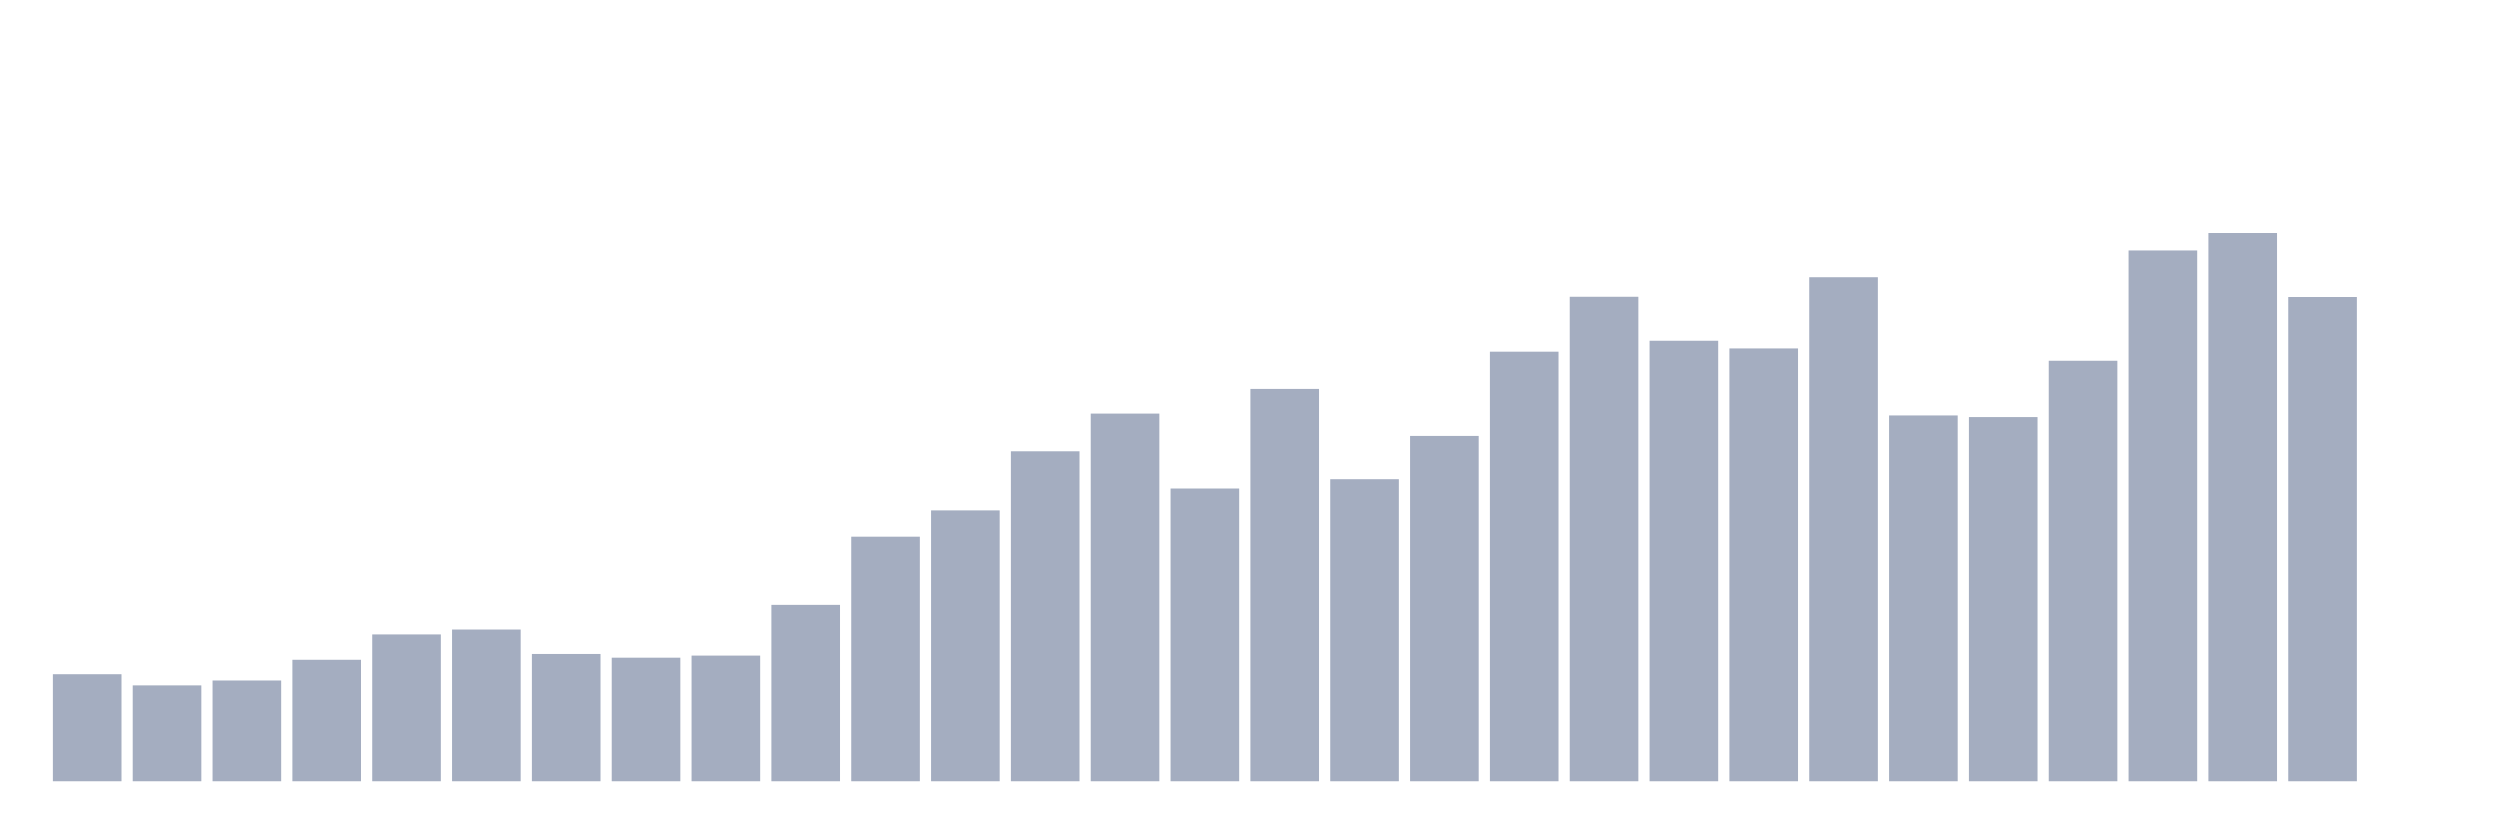
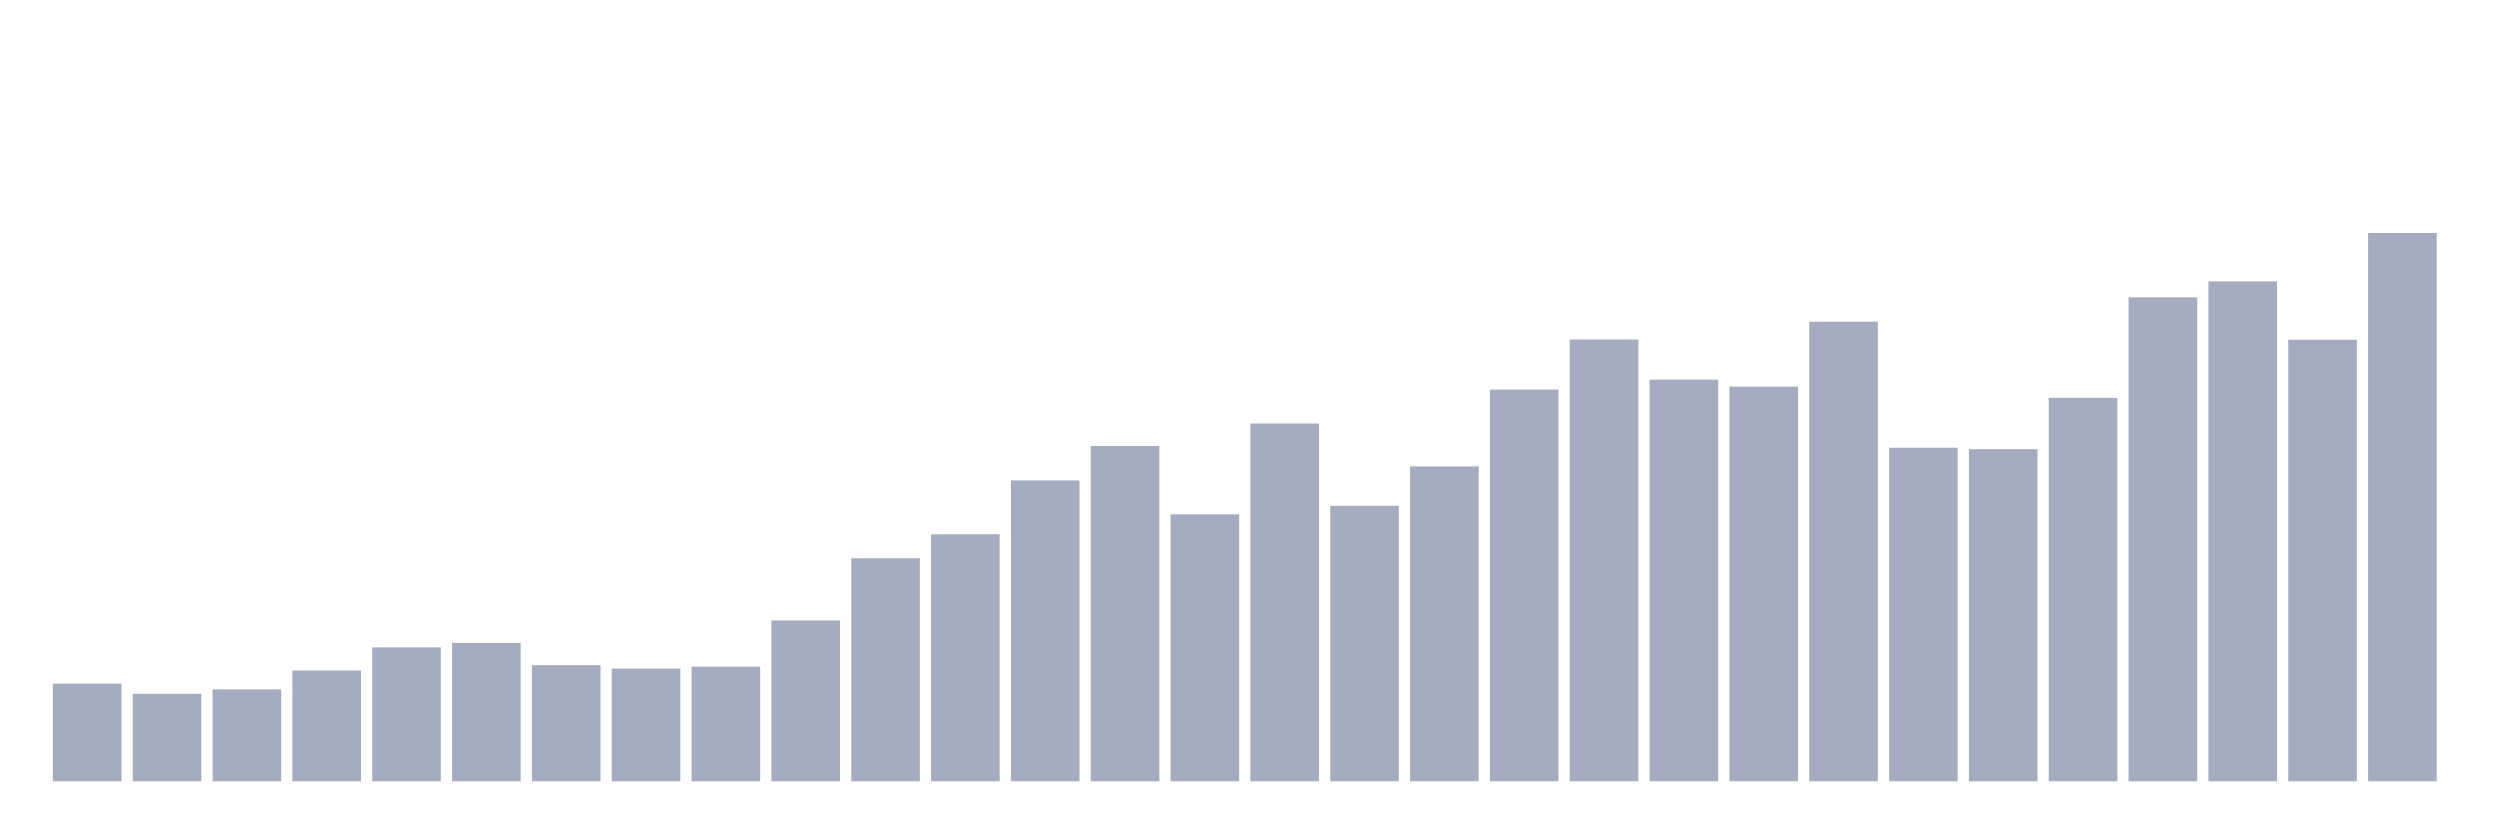
<svg xmlns="http://www.w3.org/2000/svg" viewBox="0 0 480 160">
  <g transform="translate(10,10)">
-     <rect class="bar" x="0.153" width="13.175" y="119.448" height="20.552" fill="rgb(164,173,192)" />
-     <rect class="bar" x="15.482" width="13.175" y="121.592" height="18.408" fill="rgb(164,173,192)" />
-     <rect class="bar" x="30.81" width="13.175" y="120.654" height="19.346" fill="rgb(164,173,192)" />
-     <rect class="bar" x="46.138" width="13.175" y="116.678" height="23.322" fill="rgb(164,173,192)" />
-     <rect class="bar" x="61.466" width="13.175" y="111.808" height="28.192" fill="rgb(164,173,192)" />
-     <rect class="bar" x="76.794" width="13.175" y="110.869" height="29.131" fill="rgb(164,173,192)" />
-     <rect class="bar" x="92.123" width="13.175" y="115.561" height="24.439" fill="rgb(164,173,192)" />
-     <rect class="bar" x="107.451" width="13.175" y="116.276" height="23.724" fill="rgb(164,173,192)" />
-     <rect class="bar" x="122.779" width="13.175" y="115.873" height="24.127" fill="rgb(164,173,192)" />
-     <rect class="bar" x="138.107" width="13.175" y="106.134" height="33.866" fill="rgb(164,173,192)" />
-     <rect class="bar" x="153.436" width="13.175" y="93.043" height="46.957" fill="rgb(164,173,192)" />
-     <rect class="bar" x="168.764" width="13.175" y="87.994" height="52.006" fill="rgb(164,173,192)" />
-     <rect class="bar" x="184.092" width="13.175" y="76.646" height="63.354" fill="rgb(164,173,192)" />
-     <rect class="bar" x="199.42" width="13.175" y="69.408" height="70.592" fill="rgb(164,173,192)" />
-     <rect class="bar" x="214.748" width="13.175" y="83.794" height="56.206" fill="rgb(164,173,192)" />
-     <rect class="bar" x="230.077" width="13.175" y="64.672" height="75.328" fill="rgb(164,173,192)" />
-     <rect class="bar" x="245.405" width="13.175" y="82.007" height="57.993" fill="rgb(164,173,192)" />
-     <rect class="bar" x="260.733" width="13.175" y="73.697" height="66.303" fill="rgb(164,173,192)" />
-     <rect class="bar" x="276.061" width="13.175" y="57.523" height="82.477" fill="rgb(164,173,192)" />
-     <rect class="bar" x="291.39" width="13.175" y="46.979" height="93.021" fill="rgb(164,173,192)" />
-     <rect class="bar" x="306.718" width="13.175" y="55.423" height="84.577" fill="rgb(164,173,192)" />
-     <rect class="bar" x="322.046" width="13.175" y="56.898" height="83.102" fill="rgb(164,173,192)" />
-     <rect class="bar" x="337.374" width="13.175" y="43.226" height="96.774" fill="rgb(164,173,192)" />
-     <rect class="bar" x="352.702" width="13.175" y="69.765" height="70.235" fill="rgb(164,173,192)" />
-     <rect class="bar" x="368.031" width="13.175" y="70.078" height="69.922" fill="rgb(164,173,192)" />
-     <rect class="bar" x="383.359" width="13.175" y="59.265" height="80.735" fill="rgb(164,173,192)" />
-     <rect class="bar" x="398.687" width="13.175" y="38.088" height="101.912" fill="rgb(164,173,192)" />
-     <rect class="bar" x="414.015" width="13.175" y="34.737" height="105.263" fill="rgb(164,173,192)" />
-     <rect class="bar" x="429.344" width="13.175" y="47.024" height="92.976" fill="rgb(164,173,192)" />
-     <rect class="bar" x="444.672" width="13.175" y="140" height="0" fill="rgb(164,173,192)" />
+     <rect class="bar" x="0.153" width="13.175" y="121.261" height="18.739" fill="rgb(164,173,192)" />
+     <rect class="bar" x="15.482" width="13.175" y="123.217" height="16.783" fill="rgb(164,173,192)" />
+     <rect class="bar" x="30.81" width="13.175" y="122.361" height="17.639" fill="rgb(164,173,192)" />
+     <rect class="bar" x="46.138" width="13.175" y="118.736" height="21.264" fill="rgb(164,173,192)" />
+     <rect class="bar" x="61.466" width="13.175" y="114.295" height="25.705" fill="rgb(164,173,192)" />
+     <rect class="bar" x="76.794" width="13.175" y="113.44" height="26.56" fill="rgb(164,173,192)" />
+     <rect class="bar" x="92.123" width="13.175" y="117.717" height="22.283" fill="rgb(164,173,192)" />
+     <rect class="bar" x="107.451" width="13.175" y="118.369" height="21.631" fill="rgb(164,173,192)" />
+     <rect class="bar" x="122.779" width="13.175" y="118.002" height="21.998" fill="rgb(164,173,192)" />
+     <rect class="bar" x="138.107" width="13.175" y="109.122" height="30.878" fill="rgb(164,173,192)" />
+     <rect class="bar" x="153.436" width="13.175" y="97.186" height="42.814" fill="rgb(164,173,192)" />
+     <rect class="bar" x="168.764" width="13.175" y="92.583" height="47.417" fill="rgb(164,173,192)" />
+     <rect class="bar" x="184.092" width="13.175" y="82.236" height="57.764" fill="rgb(164,173,192)" />
+     <rect class="bar" x="199.42" width="13.175" y="75.636" height="64.364" fill="rgb(164,173,192)" />
+     <rect class="bar" x="214.748" width="13.175" y="88.753" height="51.247" fill="rgb(164,173,192)" />
+     <rect class="bar" x="230.077" width="13.175" y="71.318" height="68.682" fill="rgb(164,173,192)" />
+     <rect class="bar" x="245.405" width="13.175" y="87.124" height="52.876" fill="rgb(164,173,192)" />
+     <rect class="bar" x="260.733" width="13.175" y="79.547" height="60.453" fill="rgb(164,173,192)" />
+     <rect class="bar" x="276.061" width="13.175" y="64.8" height="75.2" fill="rgb(164,173,192)" />
+     <rect class="bar" x="291.39" width="13.175" y="55.187" height="84.813" fill="rgb(164,173,192)" />
+     <rect class="bar" x="306.718" width="13.175" y="62.886" height="77.114" fill="rgb(164,173,192)" />
+     <rect class="bar" x="322.046" width="13.175" y="64.23" height="75.77" fill="rgb(164,173,192)" />
+     <rect class="bar" x="337.374" width="13.175" y="51.765" height="88.235" fill="rgb(164,173,192)" />
+     <rect class="bar" x="352.702" width="13.175" y="75.962" height="64.038" fill="rgb(164,173,192)" />
+     <rect class="bar" x="368.031" width="13.175" y="76.247" height="63.753" fill="rgb(164,173,192)" />
+     <rect class="bar" x="383.359" width="13.175" y="66.389" height="73.611" fill="rgb(164,173,192)" />
+     <rect class="bar" x="398.687" width="13.175" y="47.08" height="92.92" fill="rgb(164,173,192)" />
+     <rect class="bar" x="414.015" width="13.175" y="44.025" height="95.975" fill="rgb(164,173,192)" />
+     <rect class="bar" x="429.344" width="13.175" y="55.227" height="84.773" fill="rgb(164,173,192)" />
+     <rect class="bar" x="444.672" width="13.175" y="34.737" height="105.263" fill="rgb(164,173,192)" />
  </g>
</svg>
